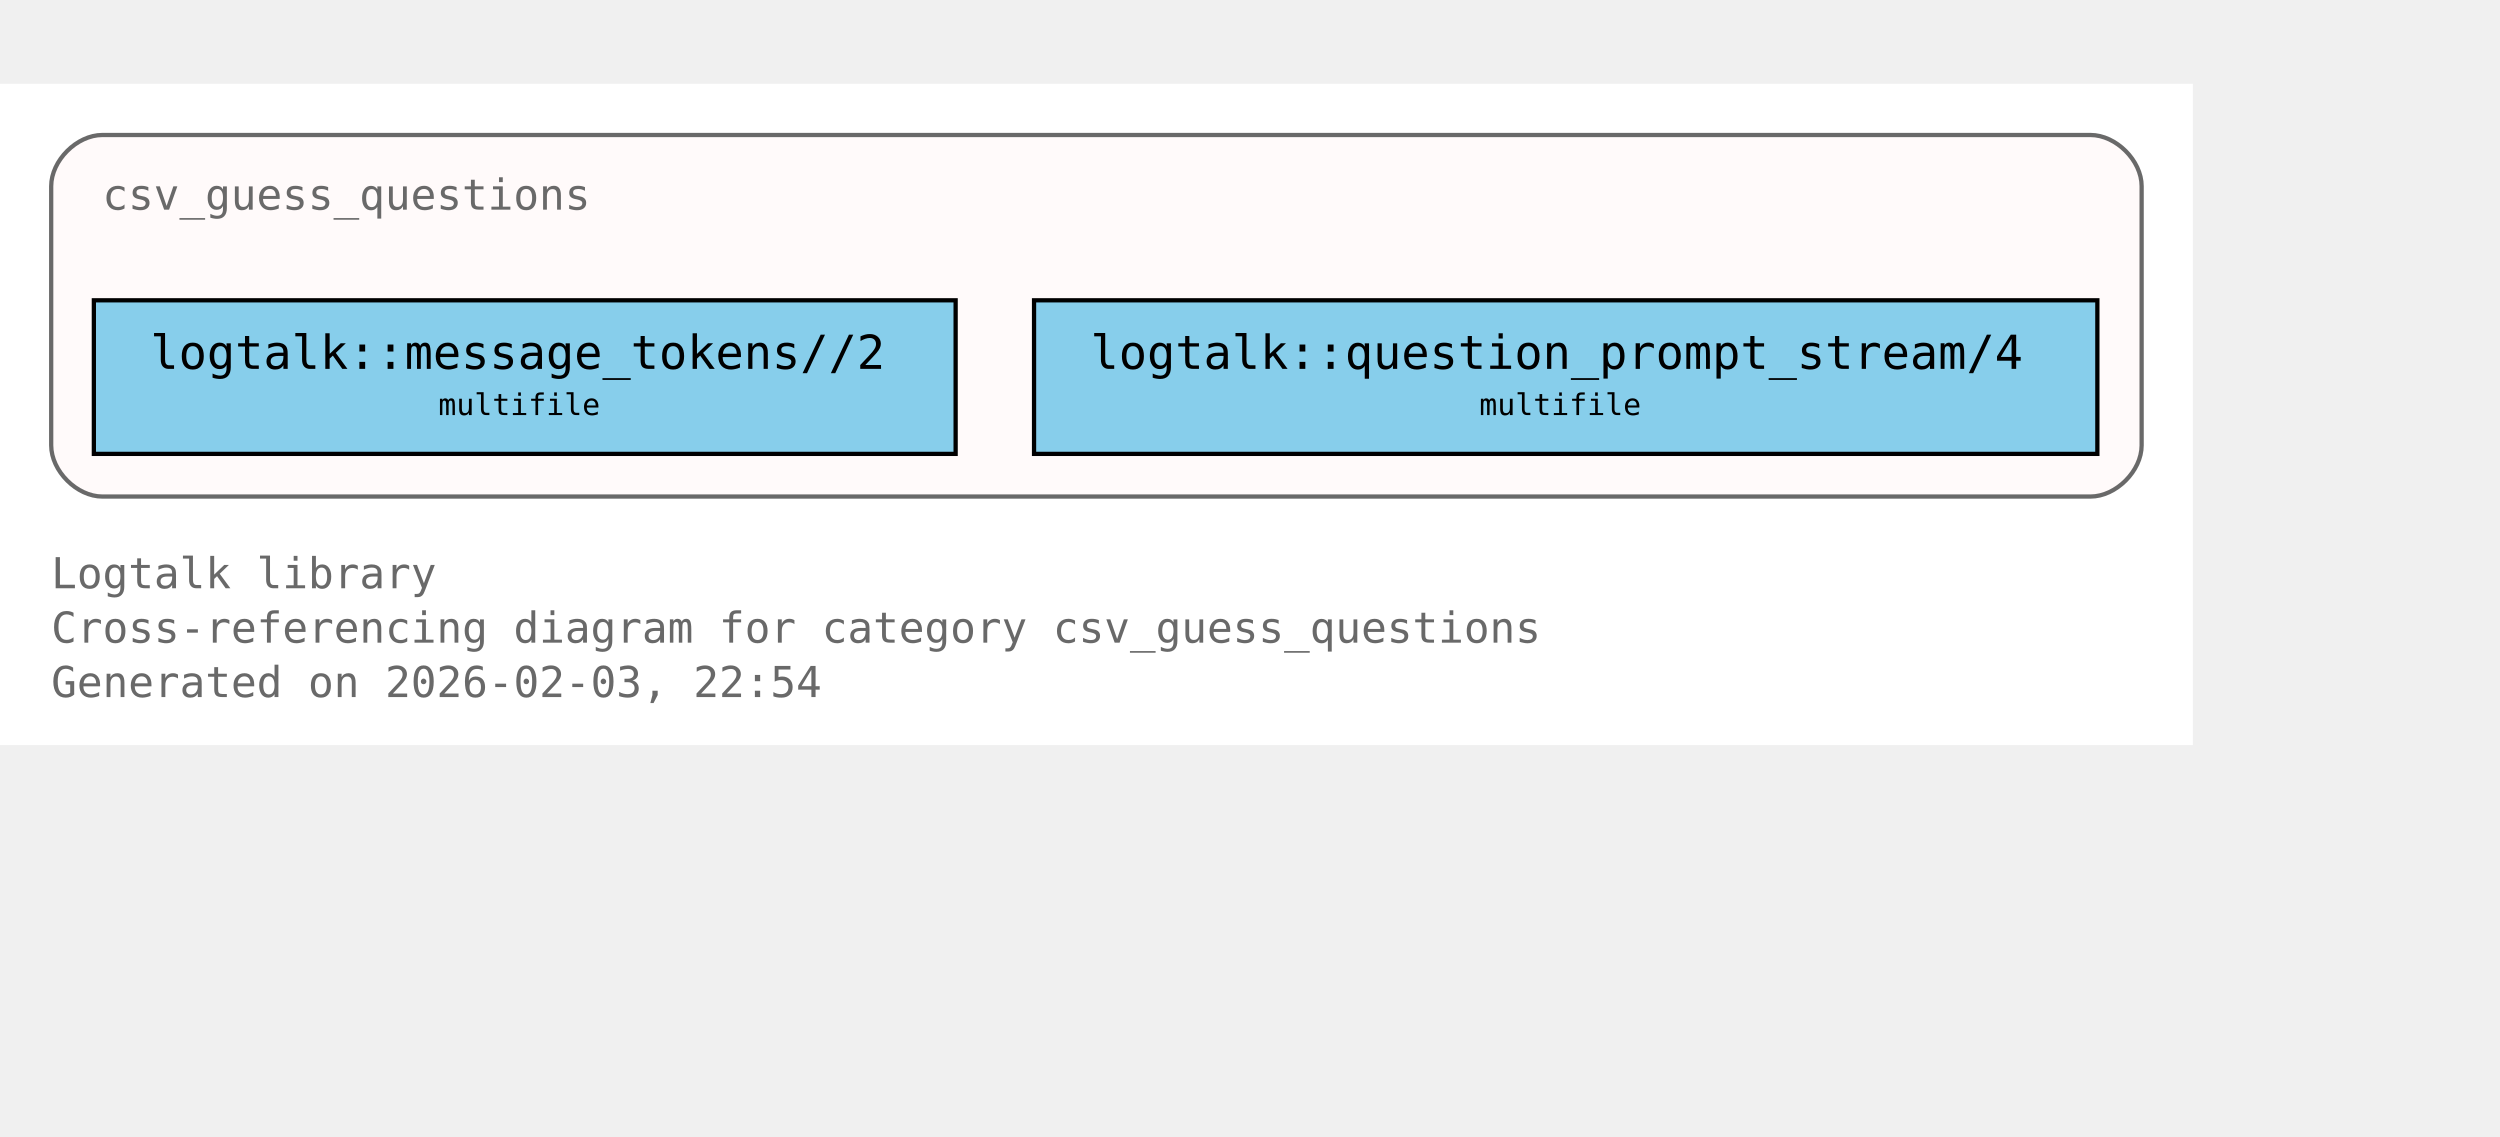
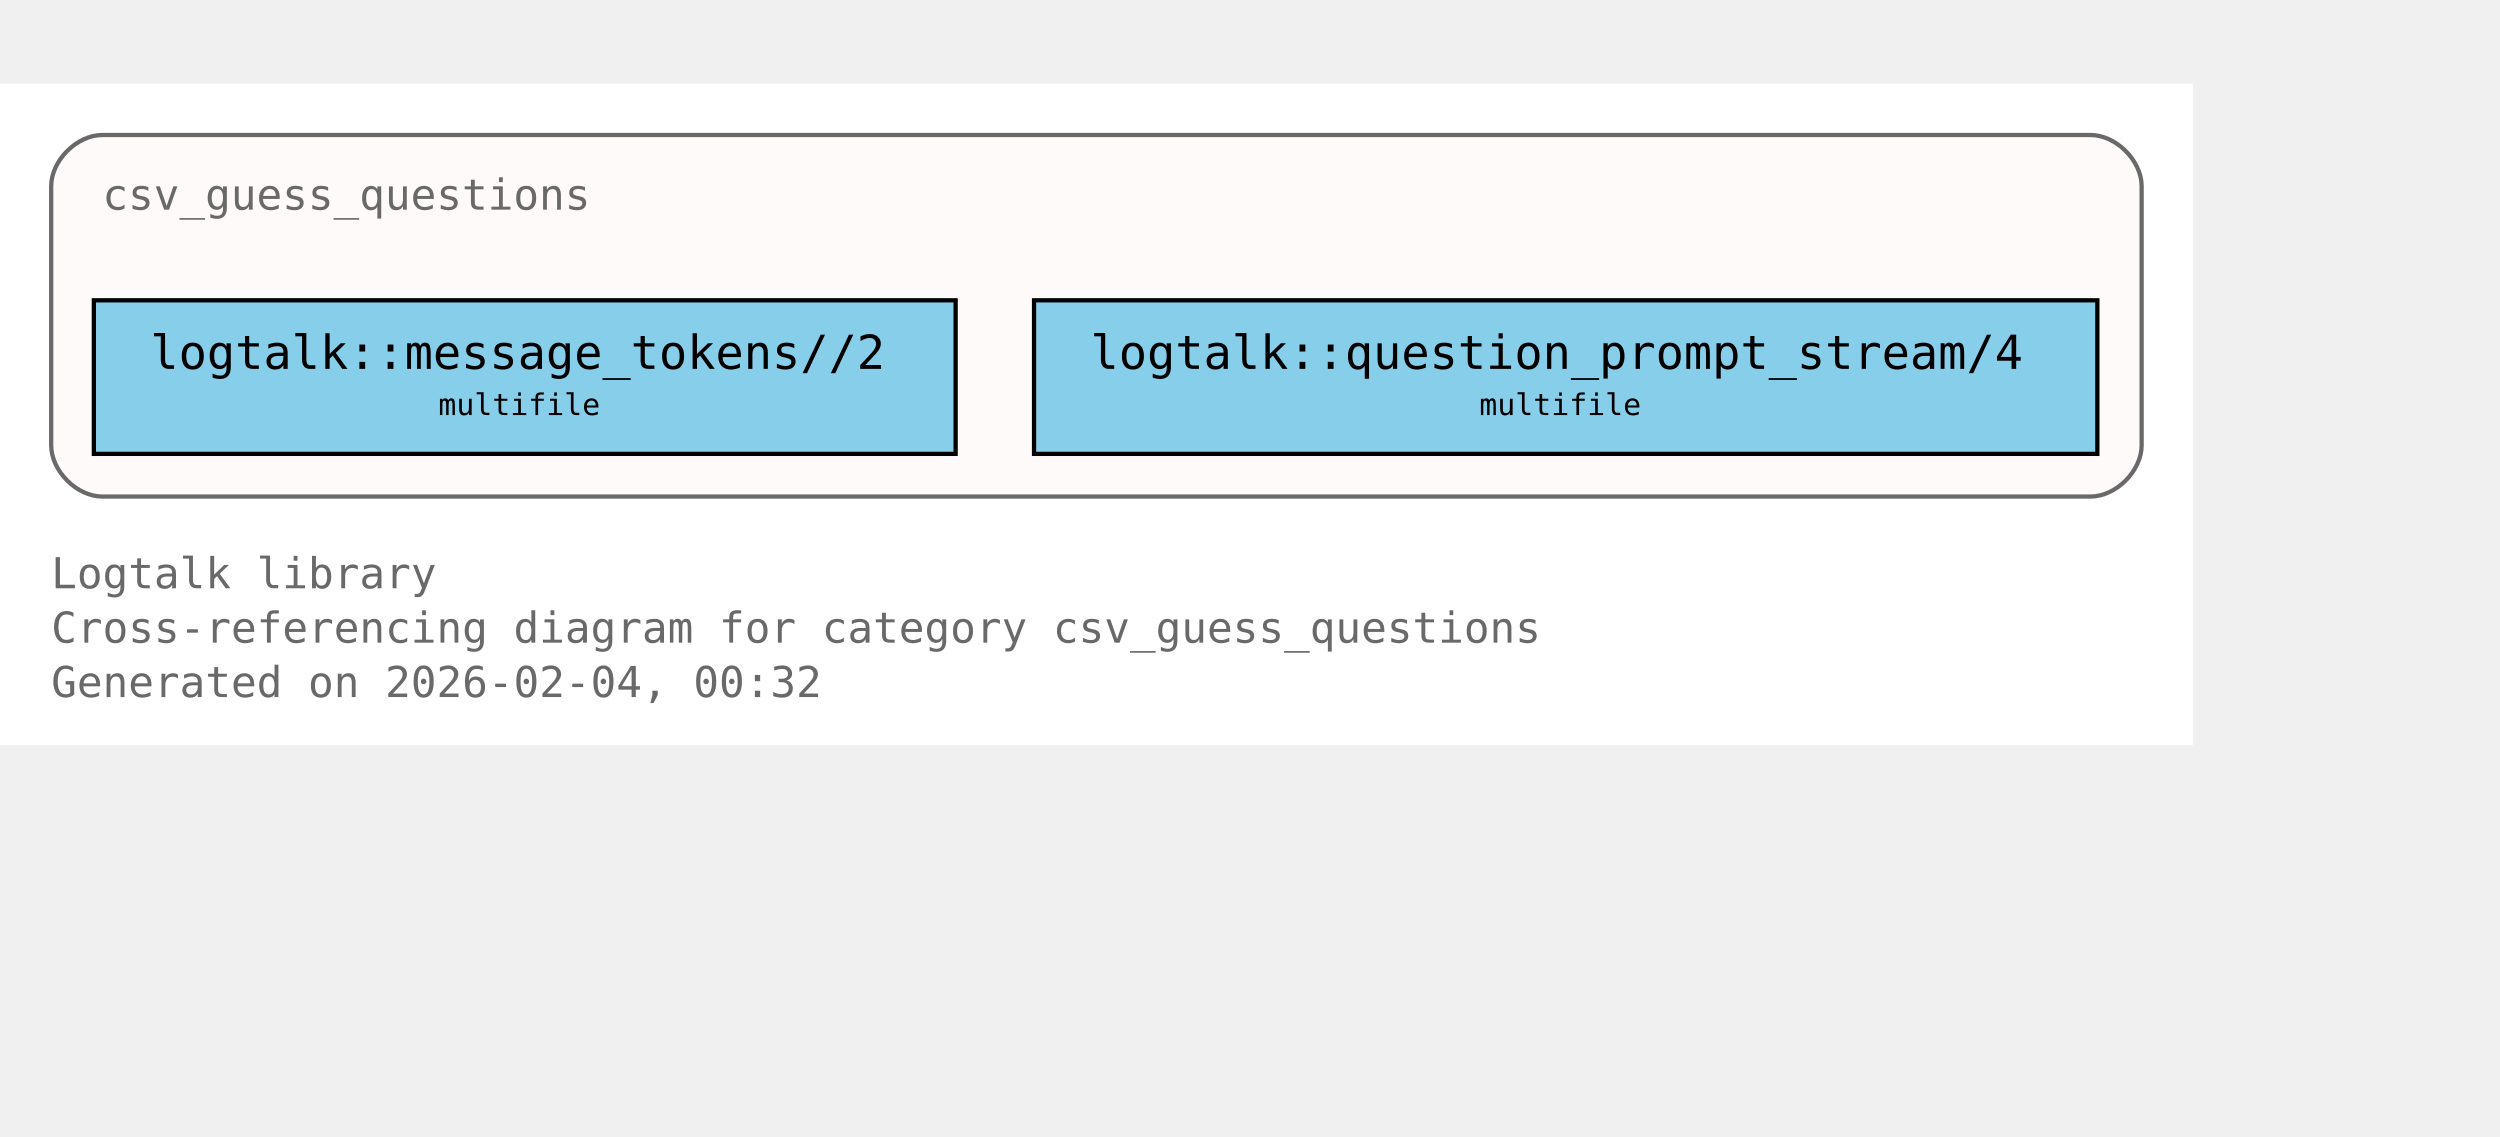
<svg xmlns="http://www.w3.org/2000/svg" xmlns:xlink="http://www.w3.org/1999/xlink" width="658pt" height="299pt" viewBox="72.00 72.00 586.00 227.00">
  <g id="graph0" class="graph" transform="scale(1 1) rotate(0) translate(76 223)">
    <polygon fill="white" stroke="none" points="-4,4 -4,-151 510,-151 510,4 -4,4" />
    <text xml:space="preserve" text-anchor="start" x="8" y="-32.75" font-family="Monospace" font-size="10.00" fill="dimgray">Logtalk library</text>
    <text xml:space="preserve" text-anchor="start" x="8" y="-20" font-family="Monospace" font-size="10.00" fill="dimgray">Cross-referencing diagram for category csv_guess_questions</text>
-     <text xml:space="preserve" text-anchor="start" x="8" y="-7.25" font-family="Monospace" font-size="10.00" fill="dimgray">Generated on 2026-02-03, 22:54</text>
+     <text xml:space="preserve" text-anchor="start" x="8" y="-7.25" font-family="Monospace" font-size="10.00" fill="dimgray">Generated on 2026-02-04, 00:32</text>
    <g id="clust1" class="cluster">
      <g id="a_clust1">
        <a xlink:title="csv_guess_questions">
          <path fill="snow" stroke="dimgray" d="M20,-54.25C20,-54.25 486,-54.25 486,-54.25 492,-54.25 498,-60.25 498,-66.25 498,-66.25 498,-127 498,-127 498,-133 492,-139 486,-139 486,-139 20,-139 20,-139 14,-139 8,-133 8,-127 8,-127 8,-66.25 8,-66.25 8,-60.25 14,-54.25 20,-54.25" />
          <g id="a_clust1_0">
-             <a xlink:href="https://github.com/LogtalkDotOrg/logtalk3/tree/9086050a068841bf655e2b544de75546010d5f90/library/csv/csv_guess_questions.lgt#L22" xlink:title="https://github.com/LogtalkDotOrg/logtalk3/tree/9086050a068841bf655e2b544de75546010d5f90/library/csv/csv_guess_questions.lgt#L22">
+             <a xlink:href="https://github.com/LogtalkDotOrg/logtalk3/tree/772308066329461bb905898427c1b59e1afc438f/library/csv/csv_guess_questions.lgt#L22" xlink:title="https://github.com/LogtalkDotOrg/logtalk3/tree/772308066329461bb905898427c1b59e1afc438f/library/csv/csv_guess_questions.lgt#L22">
              <text xml:space="preserve" text-anchor="start" x="20" y="-121.5" font-family="Monospace" font-size="10.00" fill="dimgray">csv_guess_questions</text>
            </a>
          </g>
        </a>
      </g>
    </g>
    <g id="node1" class="node">
      <polygon fill="skyblue" stroke="black" points="220,-100.25 18,-100.25 18,-64.25 220,-64.25 220,-100.25" />
      <text xml:space="preserve" text-anchor="start" x="26" y="-84.95" font-family="Monospace" font-size="9.00"> </text>
      <g id="a_node1_1">
-         <a xlink:href="https://github.com/LogtalkDotOrg/logtalk3/tree/9086050a068841bf655e2b544de75546010d5f90/library/csv/csv_guess_questions.lgt#L36" xlink:title="https://github.com/LogtalkDotOrg/logtalk3/tree/9086050a068841bf655e2b544de75546010d5f90/library/csv/csv_guess_questions.lgt#L36">
+         <a xlink:href="https://github.com/LogtalkDotOrg/logtalk3/tree/772308066329461bb905898427c1b59e1afc438f/library/csv/csv_guess_questions.lgt#L36" xlink:title="https://github.com/LogtalkDotOrg/logtalk3/tree/772308066329461bb905898427c1b59e1afc438f/library/csv/csv_guess_questions.lgt#L36">
          <text xml:space="preserve" text-anchor="start" x="31.25" y="-84.17" font-family="Monospace" font-size="11.00">logtalk::message_tokens//2</text>
        </a>
      </g>
      <text xml:space="preserve" text-anchor="start" x="206.75" y="-84.95" font-family="Monospace" font-size="9.00"> </text>
      <text xml:space="preserve" text-anchor="start" x="26" y="-72.58" font-family="Monospace" font-size="9.00"> </text>
      <text xml:space="preserve" text-anchor="start" x="98.75" y="-73.35" font-family="Monospace" font-size="7.00">multifile</text>
      <text xml:space="preserve" text-anchor="start" x="206.75" y="-72.58" font-family="Monospace" font-size="9.00"> </text>
    </g>
    <g id="node2" class="node">
      <polygon fill="skyblue" stroke="black" points="487.62,-100.25 238.38,-100.25 238.38,-64.25 487.62,-64.25 487.62,-100.25" />
      <text xml:space="preserve" text-anchor="start" x="246.38" y="-84.95" font-family="Monospace" font-size="9.00"> </text>
      <g id="a_node2_2">
-         <a xlink:href="https://github.com/LogtalkDotOrg/logtalk3/tree/9086050a068841bf655e2b544de75546010d5f90/library/csv/csv_guess_questions.lgt#L52" xlink:title="https://github.com/LogtalkDotOrg/logtalk3/tree/9086050a068841bf655e2b544de75546010d5f90/library/csv/csv_guess_questions.lgt#L52">
+         <a xlink:href="https://github.com/LogtalkDotOrg/logtalk3/tree/772308066329461bb905898427c1b59e1afc438f/library/csv/csv_guess_questions.lgt#L52" xlink:title="https://github.com/LogtalkDotOrg/logtalk3/tree/772308066329461bb905898427c1b59e1afc438f/library/csv/csv_guess_questions.lgt#L52">
          <text xml:space="preserve" text-anchor="start" x="251.62" y="-84.17" font-family="Monospace" font-size="11.00">logtalk::question_prompt_stream/4</text>
        </a>
      </g>
      <text xml:space="preserve" text-anchor="start" x="474.38" y="-84.95" font-family="Monospace" font-size="9.00"> </text>
      <text xml:space="preserve" text-anchor="start" x="246.38" y="-72.58" font-family="Monospace" font-size="9.00"> </text>
      <text xml:space="preserve" text-anchor="start" x="342.75" y="-73.35" font-family="Monospace" font-size="7.00">multifile</text>
      <text xml:space="preserve" text-anchor="start" x="474.38" y="-72.58" font-family="Monospace" font-size="9.00"> </text>
    </g>
  </g>
</svg>
